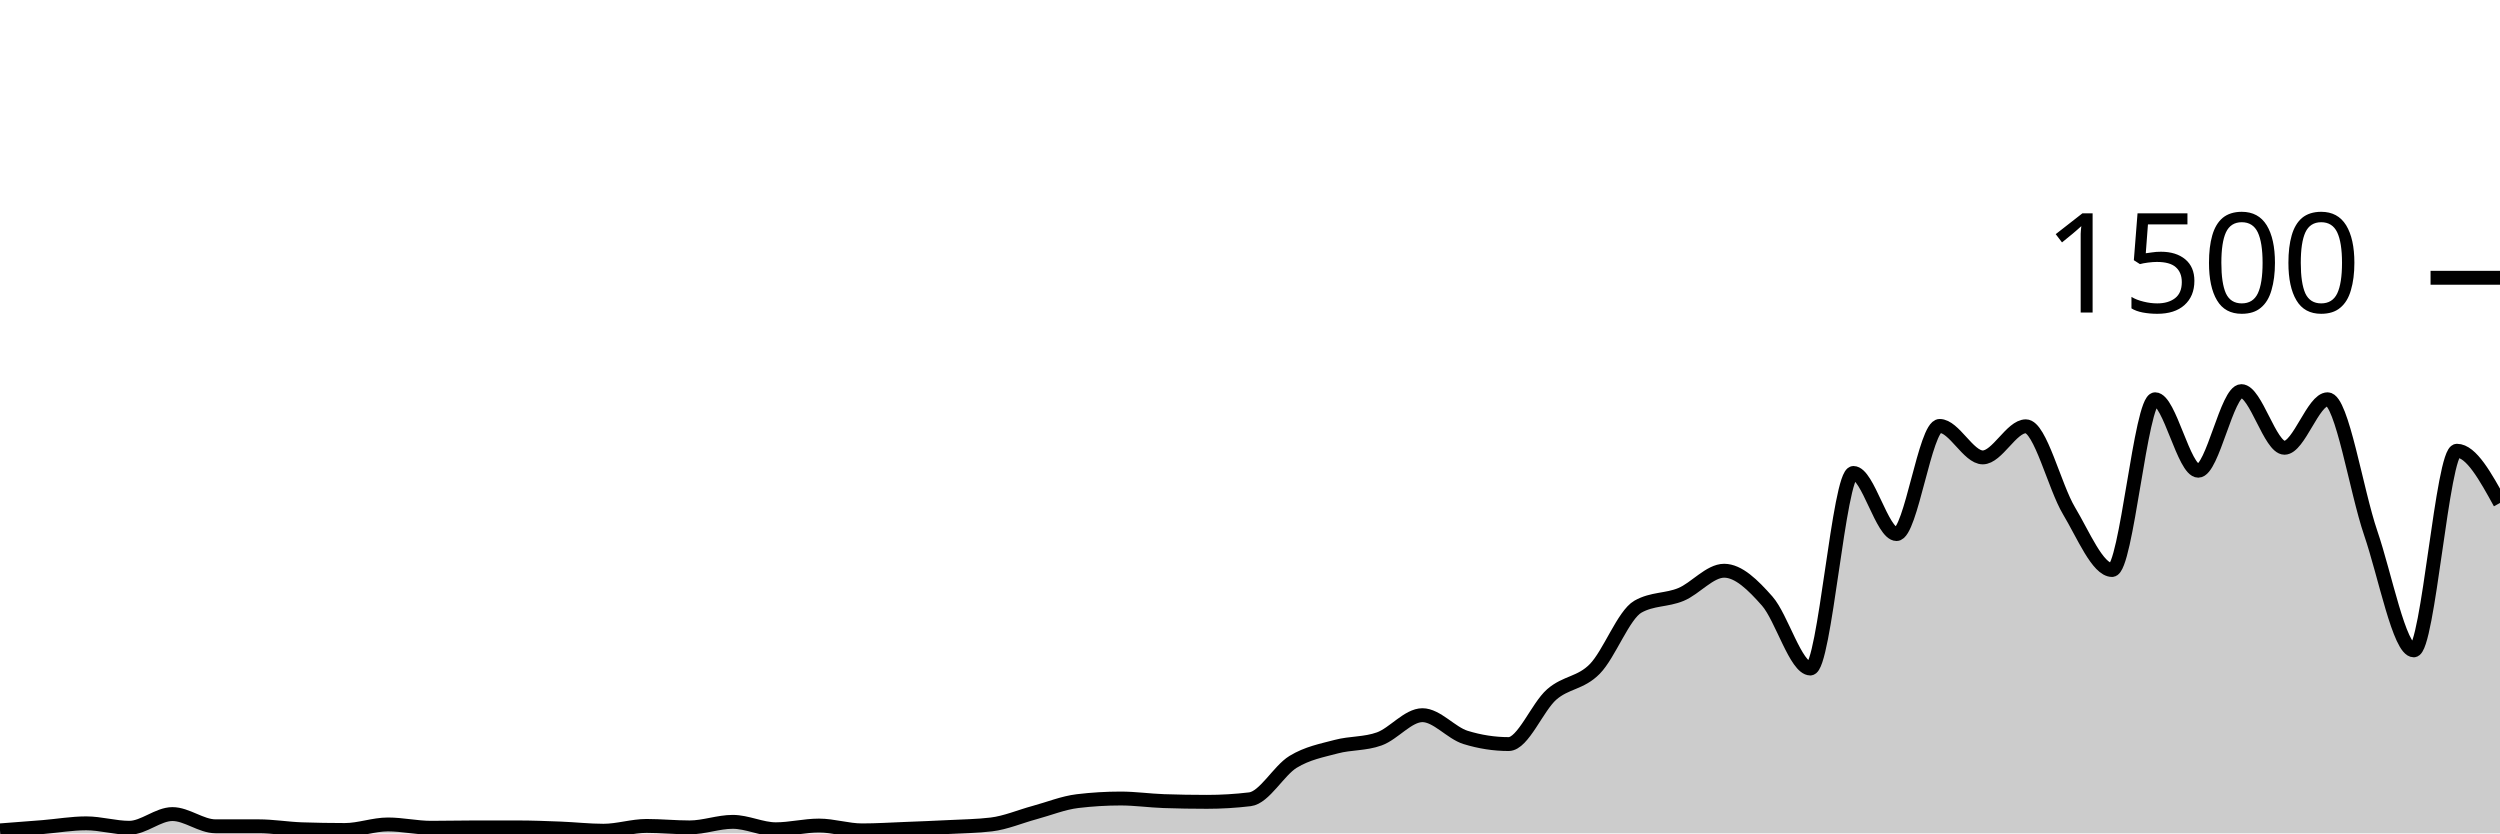
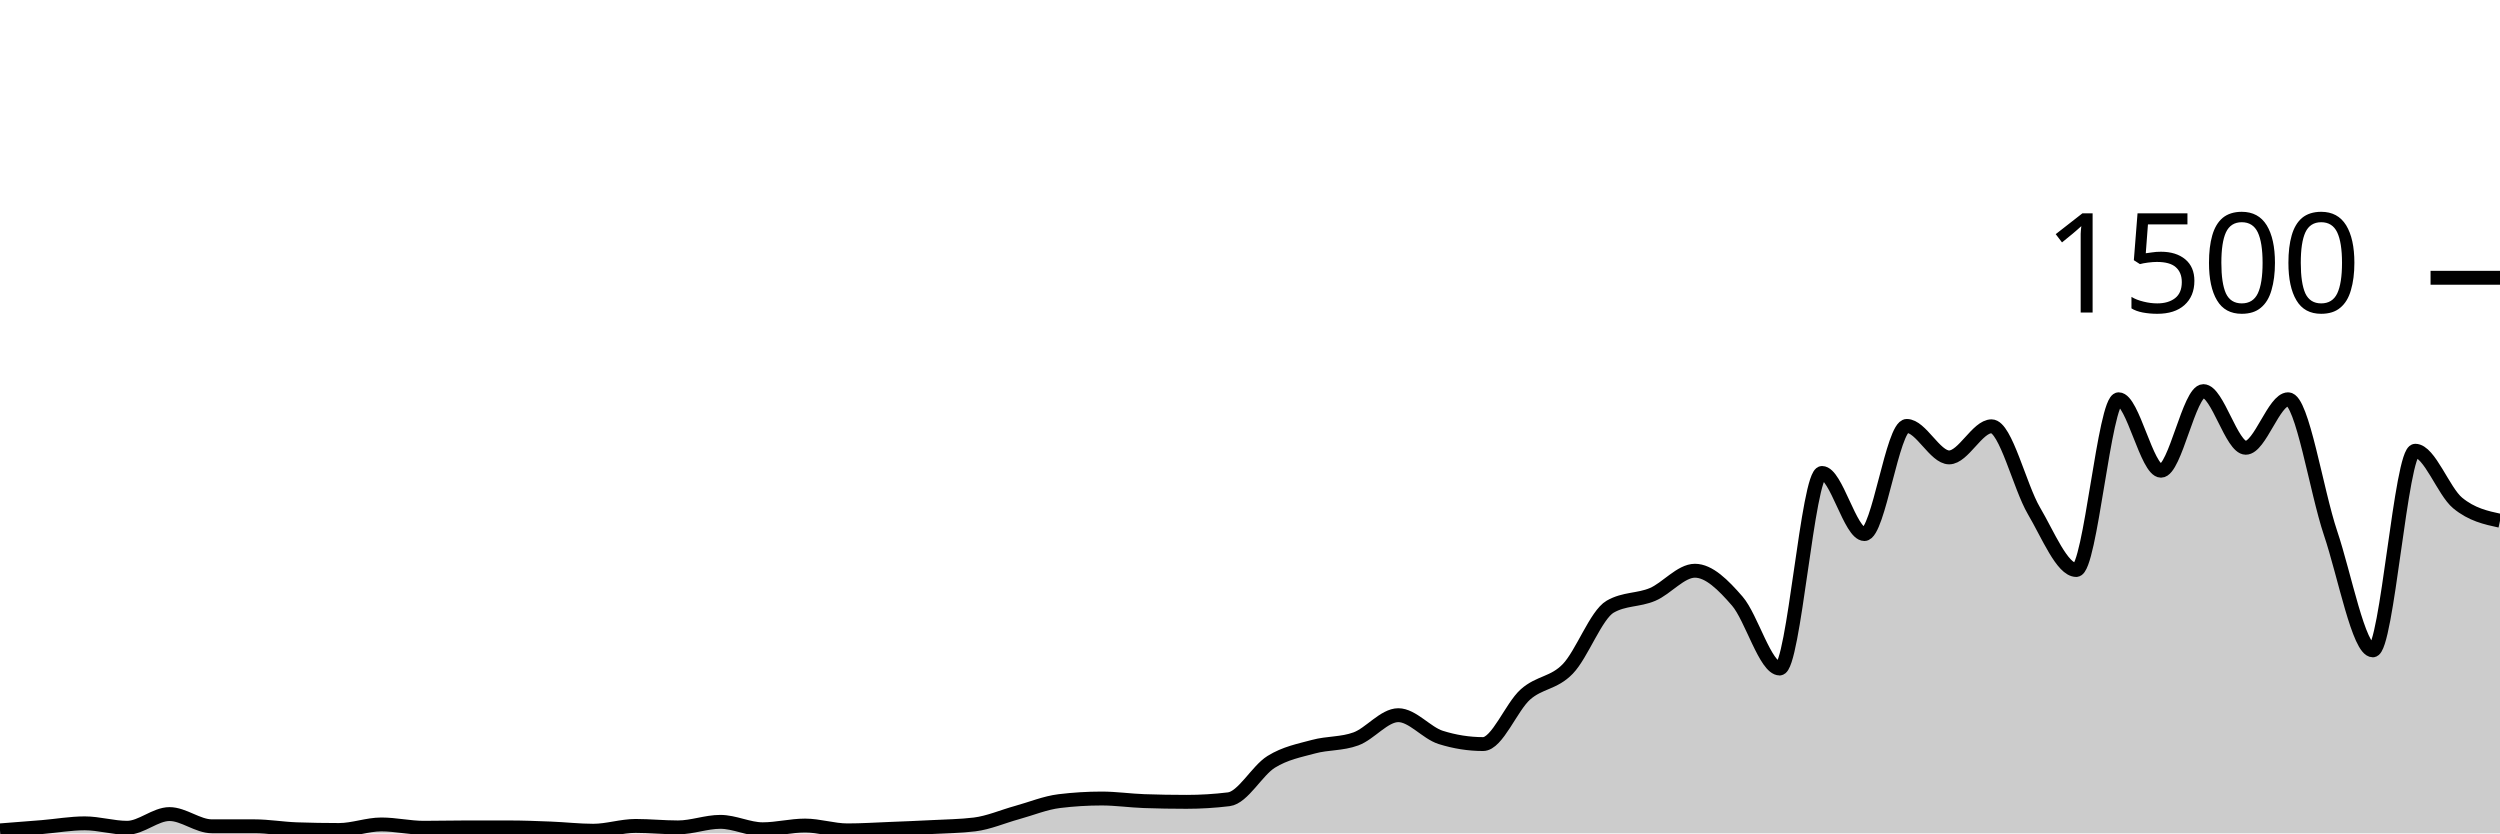
<svg xmlns="http://www.w3.org/2000/svg" viewBox="0 0 180 60">
  <g transform="translate(0,20)">
-     <path class="area" fill="rgba(0, 0, 0, 0.2)" d="M0,39.787C1.034,39.709,2.069,39.631,3.103,39.547C4.138,39.462,5.172,39.28,6.207,39.28C7.241,39.28,8.276,39.6,9.31,39.6C10.345,39.6,11.379,38.613,12.414,38.613C13.448,38.613,14.483,39.493,15.517,39.493C16.552,39.493,17.586,39.493,18.621,39.493C19.655,39.493,20.69,39.671,21.724,39.707C22.759,39.742,23.793,39.76,24.828,39.76C25.862,39.76,26.897,39.36,27.931,39.36C28.966,39.36,30,39.6,31.034,39.6C32.069,39.6,33.103,39.573,34.138,39.573C35.172,39.573,36.207,39.573,37.241,39.573C38.276,39.573,39.31,39.613,40.345,39.653C41.379,39.693,42.414,39.813,43.448,39.813C44.483,39.813,45.517,39.467,46.552,39.467C47.586,39.467,48.621,39.573,49.655,39.573C50.69,39.573,51.724,39.173,52.759,39.173C53.793,39.173,54.828,39.707,55.862,39.707C56.897,39.707,57.931,39.44,58.966,39.44C60,39.44,61.034,39.787,62.069,39.787C63.103,39.787,64.138,39.72,65.172,39.68C66.207,39.64,67.241,39.6,68.276,39.547C69.31,39.493,70.345,39.484,71.379,39.36C72.414,39.236,73.448,38.787,74.483,38.507C75.517,38.227,76.552,37.804,77.586,37.68C78.621,37.556,79.655,37.493,80.69,37.493C81.724,37.493,82.759,37.644,83.793,37.68C84.828,37.716,85.862,37.733,86.897,37.733C87.931,37.733,88.966,37.671,90,37.547C91.034,37.422,92.069,35.484,93.103,34.853C94.138,34.222,95.172,34.036,96.207,33.76C97.241,33.484,98.276,33.573,99.31,33.2C100.345,32.827,101.379,31.493,102.414,31.493C103.448,31.493,104.483,32.773,105.517,33.093C106.552,33.413,107.586,33.573,108.621,33.573C109.655,33.573,110.69,30.902,111.724,30C112.759,29.098,113.793,29.213,114.828,28.16C115.862,27.107,116.897,24.267,117.931,23.68C118.966,23.093,120,23.231,121.034,22.8C122.069,22.369,123.103,21.093,124.138,21.093C125.172,21.093,126.207,22.107,127.241,23.28C128.276,24.453,129.31,28.133,130.345,28.133C131.379,28.133,132.414,14.053,133.448,14.053C134.483,14.053,135.517,18.453,136.552,18.453C137.586,18.453,138.621,10.667,139.655,10.667C140.69,10.667,141.724,12.933,142.759,12.933C143.793,12.933,144.828,10.693,145.862,10.693C146.897,10.693,147.931,15.049,148.966,16.773C150,18.498,151.034,21.04,152.069,21.04C153.103,21.04,154.138,8.747,155.172,8.747C156.207,8.747,157.241,13.893,158.276,13.893C159.31,13.893,160.345,8.16,161.379,8.16C162.414,8.16,163.448,12.24,164.483,12.24C165.517,12.24,166.552,8.747,167.586,8.747C168.621,8.747,169.655,15.36,170.69,18.373C171.724,21.387,172.759,26.827,173.793,26.827C174.828,26.827,175.862,12.453,176.897,12.453C177.931,12.453,178.966,14.333,180,16.213L180,40C178.966,40,177.931,40,176.897,40C175.862,40,174.828,40,173.793,40C172.759,40,171.724,40,170.69,40C169.655,40,168.621,40,167.586,40C166.552,40,165.517,40,164.483,40C163.448,40,162.414,40,161.379,40C160.345,40,159.31,40,158.276,40C157.241,40,156.207,40,155.172,40C154.138,40,153.103,40,152.069,40C151.034,40,150,40,148.966,40C147.931,40,146.897,40,145.862,40C144.828,40,143.793,40,142.759,40C141.724,40,140.69,40,139.655,40C138.621,40,137.586,40,136.552,40C135.517,40,134.483,40,133.448,40C132.414,40,131.379,40,130.345,40C129.31,40,128.276,40,127.241,40C126.207,40,125.172,40,124.138,40C123.103,40,122.069,40,121.034,40C120,40,118.966,40,117.931,40C116.897,40,115.862,40,114.828,40C113.793,40,112.759,40,111.724,40C110.69,40,109.655,40,108.621,40C107.586,40,106.552,40,105.517,40C104.483,40,103.448,40,102.414,40C101.379,40,100.345,40,99.31,40C98.276,40,97.241,40,96.207,40C95.172,40,94.138,40,93.103,40C92.069,40,91.034,40,90,40C88.966,40,87.931,40,86.897,40C85.862,40,84.828,40,83.793,40C82.759,40,81.724,40,80.69,40C79.655,40,78.621,40,77.586,40C76.552,40,75.517,40,74.483,40C73.448,40,72.414,40,71.379,40C70.345,40,69.31,40,68.276,40C67.241,40,66.207,40,65.172,40C64.138,40,63.103,40,62.069,40C61.034,40,60,40,58.966,40C57.931,40,56.897,40,55.862,40C54.828,40,53.793,40,52.759,40C51.724,40,50.69,40,49.655,40C48.621,40,47.586,40,46.552,40C45.517,40,44.483,40,43.448,40C42.414,40,41.379,40,40.345,40C39.31,40,38.276,40,37.241,40C36.207,40,35.172,40,34.138,40C33.103,40,32.069,40,31.034,40C30,40,28.966,40,27.931,40C26.897,40,25.862,40,24.828,40C23.793,40,22.759,40,21.724,40C20.69,40,19.655,40,18.621,40C17.586,40,16.552,40,15.517,40C14.483,40,13.448,40,12.414,40C11.379,40,10.345,40,9.31,40C8.276,40,7.241,40,6.207,40C5.172,40,4.138,40,3.103,40C2.069,40,1.034,40,0,40Z" />
-     <path class="line" stroke="black" fill="none" d="M0,39.787C1.034,39.709,2.069,39.631,3.103,39.547C4.138,39.462,5.172,39.28,6.207,39.28C7.241,39.28,8.276,39.6,9.31,39.6C10.345,39.6,11.379,38.613,12.414,38.613C13.448,38.613,14.483,39.493,15.517,39.493C16.552,39.493,17.586,39.493,18.621,39.493C19.655,39.493,20.69,39.671,21.724,39.707C22.759,39.742,23.793,39.76,24.828,39.76C25.862,39.76,26.897,39.36,27.931,39.36C28.966,39.36,30,39.6,31.034,39.6C32.069,39.6,33.103,39.573,34.138,39.573C35.172,39.573,36.207,39.573,37.241,39.573C38.276,39.573,39.31,39.613,40.345,39.653C41.379,39.693,42.414,39.813,43.448,39.813C44.483,39.813,45.517,39.467,46.552,39.467C47.586,39.467,48.621,39.573,49.655,39.573C50.69,39.573,51.724,39.173,52.759,39.173C53.793,39.173,54.828,39.707,55.862,39.707C56.897,39.707,57.931,39.44,58.966,39.44C60,39.44,61.034,39.787,62.069,39.787C63.103,39.787,64.138,39.72,65.172,39.68C66.207,39.64,67.241,39.6,68.276,39.547C69.31,39.493,70.345,39.484,71.379,39.36C72.414,39.236,73.448,38.787,74.483,38.507C75.517,38.227,76.552,37.804,77.586,37.68C78.621,37.556,79.655,37.493,80.69,37.493C81.724,37.493,82.759,37.644,83.793,37.68C84.828,37.716,85.862,37.733,86.897,37.733C87.931,37.733,88.966,37.671,90,37.547C91.034,37.422,92.069,35.484,93.103,34.853C94.138,34.222,95.172,34.036,96.207,33.76C97.241,33.484,98.276,33.573,99.31,33.2C100.345,32.827,101.379,31.493,102.414,31.493C103.448,31.493,104.483,32.773,105.517,33.093C106.552,33.413,107.586,33.573,108.621,33.573C109.655,33.573,110.69,30.902,111.724,30C112.759,29.098,113.793,29.213,114.828,28.16C115.862,27.107,116.897,24.267,117.931,23.68C118.966,23.093,120,23.231,121.034,22.8C122.069,22.369,123.103,21.093,124.138,21.093C125.172,21.093,126.207,22.107,127.241,23.28C128.276,24.453,129.31,28.133,130.345,28.133C131.379,28.133,132.414,14.053,133.448,14.053C134.483,14.053,135.517,18.453,136.552,18.453C137.586,18.453,138.621,10.667,139.655,10.667C140.69,10.667,141.724,12.933,142.759,12.933C143.793,12.933,144.828,10.693,145.862,10.693C146.897,10.693,147.931,15.049,148.966,16.773C150,18.498,151.034,21.04,152.069,21.04C153.103,21.04,154.138,8.747,155.172,8.747C156.207,8.747,157.241,13.893,158.276,13.893C159.31,13.893,160.345,8.16,161.379,8.16C162.414,8.16,163.448,12.24,164.483,12.24C165.517,12.24,166.552,8.747,167.586,8.747C168.621,8.747,169.655,15.36,170.69,18.373C171.724,21.387,172.759,26.827,173.793,26.827C174.828,26.827,175.862,12.453,176.897,12.453C177.931,12.453,178.966,14.333,180,16.213" />
+     <path class="area" fill="rgba(0, 0, 0, 0.2)" d="M0,39.787C1.017,39.709,2.034,39.631,3.051,39.547C4.068,39.462,5.085,39.28,6.102,39.28C7.119,39.28,8.136,39.6,9.153,39.6C10.169,39.6,11.186,38.613,12.203,38.613C13.22,38.613,14.237,39.493,15.254,39.493C16.271,39.493,17.288,39.493,18.305,39.493C19.322,39.493,20.339,39.671,21.356,39.707C22.373,39.742,23.39,39.76,24.407,39.76C25.424,39.76,26.441,39.36,27.458,39.36C28.475,39.36,29.492,39.6,30.508,39.6C31.525,39.6,32.542,39.573,33.559,39.573C34.576,39.573,35.593,39.573,36.61,39.573C37.627,39.573,38.644,39.613,39.661,39.653C40.678,39.693,41.695,39.813,42.712,39.813C43.729,39.813,44.746,39.467,45.763,39.467C46.78,39.467,47.797,39.573,48.814,39.573C49.831,39.573,50.847,39.173,51.864,39.173C52.881,39.173,53.898,39.707,54.915,39.707C55.932,39.707,56.949,39.44,57.966,39.44C58.983,39.44,60,39.787,61.017,39.787C62.034,39.787,63.051,39.72,64.068,39.68C65.085,39.64,66.102,39.6,67.119,39.547C68.136,39.493,69.153,39.484,70.169,39.36C71.186,39.236,72.203,38.787,73.22,38.507C74.237,38.227,75.254,37.804,76.271,37.68C77.288,37.556,78.305,37.493,79.322,37.493C80.339,37.493,81.356,37.644,82.373,37.68C83.39,37.716,84.407,37.733,85.424,37.733C86.441,37.733,87.458,37.671,88.475,37.547C89.492,37.422,90.508,35.484,91.525,34.853C92.542,34.222,93.559,34.036,94.576,33.76C95.593,33.484,96.61,33.573,97.627,33.2C98.644,32.827,99.661,31.493,100.678,31.493C101.695,31.493,102.712,32.773,103.729,33.093C104.746,33.413,105.763,33.573,106.78,33.573C107.797,33.573,108.814,30.902,109.831,30C110.847,29.098,111.864,29.213,112.881,28.16C113.898,27.107,114.915,24.267,115.932,23.68C116.949,23.093,117.966,23.231,118.983,22.8C120,22.369,121.017,21.093,122.034,21.093C123.051,21.093,124.068,22.107,125.085,23.28C126.102,24.453,127.119,28.133,128.136,28.133C129.153,28.133,130.169,14.053,131.186,14.053C132.203,14.053,133.22,18.453,134.237,18.453C135.254,18.453,136.271,10.667,137.288,10.667C138.305,10.667,139.322,12.933,140.339,12.933C141.356,12.933,142.373,10.693,143.39,10.693C144.407,10.693,145.424,15.049,146.441,16.773C147.458,18.498,148.475,21.04,149.492,21.04C150.508,21.04,151.525,8.747,152.542,8.747C153.559,8.747,154.576,13.893,155.593,13.893C156.61,13.893,157.627,8.16,158.644,8.16C159.661,8.16,160.678,12.24,161.695,12.24C162.712,12.24,163.729,8.747,164.746,8.747C165.763,8.747,166.78,15.36,167.797,18.373C168.814,21.387,169.831,26.827,170.847,26.827C171.864,26.827,172.881,12.453,173.898,12.453C174.915,12.453,175.932,15.373,176.949,16.213C177.966,17.053,178.983,17.273,180,17.493L180,40C178.983,40,177.966,40,176.949,40C175.932,40,174.915,40,173.898,40C172.881,40,171.864,40,170.847,40C169.831,40,168.814,40,167.797,40C166.78,40,165.763,40,164.746,40C163.729,40,162.712,40,161.695,40C160.678,40,159.661,40,158.644,40C157.627,40,156.61,40,155.593,40C154.576,40,153.559,40,152.542,40C151.525,40,150.508,40,149.492,40C148.475,40,147.458,40,146.441,40C145.424,40,144.407,40,143.39,40C142.373,40,141.356,40,140.339,40C139.322,40,138.305,40,137.288,40C136.271,40,135.254,40,134.237,40C133.22,40,132.203,40,131.186,40C130.169,40,129.153,40,128.136,40C127.119,40,126.102,40,125.085,40C124.068,40,123.051,40,122.034,40C121.017,40,120,40,118.983,40C117.966,40,116.949,40,115.932,40C114.915,40,113.898,40,112.881,40C111.864,40,110.847,40,109.831,40C108.814,40,107.797,40,106.78,40C105.763,40,104.746,40,103.729,40C102.712,40,101.695,40,100.678,40C99.661,40,98.644,40,97.627,40C96.61,40,95.593,40,94.576,40C93.559,40,92.542,40,91.525,40C90.508,40,89.492,40,88.475,40C87.458,40,86.441,40,85.424,40C84.407,40,83.39,40,82.373,40C81.356,40,80.339,40,79.322,40C78.305,40,77.288,40,76.271,40C75.254,40,74.237,40,73.22,40C72.203,40,71.186,40,70.169,40C69.153,40,68.136,40,67.119,40C66.102,40,65.085,40,64.068,40C63.051,40,62.034,40,61.017,40C60,40,58.983,40,57.966,40C56.949,40,55.932,40,54.915,40C53.898,40,52.881,40,51.864,40C50.847,40,49.831,40,48.814,40C47.797,40,46.78,40,45.763,40C44.746,40,43.729,40,42.712,40C41.695,40,40.678,40,39.661,40C38.644,40,37.627,40,36.61,40C35.593,40,34.576,40,33.559,40C32.542,40,31.525,40,30.508,40C29.492,40,28.475,40,27.458,40C26.441,40,25.424,40,24.407,40C23.39,40,22.373,40,21.356,40C20.339,40,19.322,40,18.305,40C17.288,40,16.271,40,15.254,40C14.237,40,13.22,40,12.203,40C11.186,40,10.169,40,9.153,40C8.136,40,7.119,40,6.102,40C5.085,40,4.068,40,3.051,40C2.034,40,1.017,40,0,40Z" />
+     <path class="line" stroke="black" fill="none" d="M0,39.787C1.017,39.709,2.034,39.631,3.051,39.547C4.068,39.462,5.085,39.28,6.102,39.28C7.119,39.28,8.136,39.6,9.153,39.6C10.169,39.6,11.186,38.613,12.203,38.613C13.22,38.613,14.237,39.493,15.254,39.493C16.271,39.493,17.288,39.493,18.305,39.493C19.322,39.493,20.339,39.671,21.356,39.707C22.373,39.742,23.39,39.76,24.407,39.76C25.424,39.76,26.441,39.36,27.458,39.36C28.475,39.36,29.492,39.6,30.508,39.6C31.525,39.6,32.542,39.573,33.559,39.573C34.576,39.573,35.593,39.573,36.61,39.573C37.627,39.573,38.644,39.613,39.661,39.653C40.678,39.693,41.695,39.813,42.712,39.813C43.729,39.813,44.746,39.467,45.763,39.467C46.78,39.467,47.797,39.573,48.814,39.573C49.831,39.573,50.847,39.173,51.864,39.173C52.881,39.173,53.898,39.707,54.915,39.707C55.932,39.707,56.949,39.44,57.966,39.44C58.983,39.44,60,39.787,61.017,39.787C62.034,39.787,63.051,39.72,64.068,39.68C65.085,39.64,66.102,39.6,67.119,39.547C68.136,39.493,69.153,39.484,70.169,39.36C71.186,39.236,72.203,38.787,73.22,38.507C74.237,38.227,75.254,37.804,76.271,37.68C77.288,37.556,78.305,37.493,79.322,37.493C80.339,37.493,81.356,37.644,82.373,37.68C83.39,37.716,84.407,37.733,85.424,37.733C86.441,37.733,87.458,37.671,88.475,37.547C89.492,37.422,90.508,35.484,91.525,34.853C92.542,34.222,93.559,34.036,94.576,33.76C95.593,33.484,96.61,33.573,97.627,33.2C98.644,32.827,99.661,31.493,100.678,31.493C101.695,31.493,102.712,32.773,103.729,33.093C104.746,33.413,105.763,33.573,106.78,33.573C107.797,33.573,108.814,30.902,109.831,30C110.847,29.098,111.864,29.213,112.881,28.16C113.898,27.107,114.915,24.267,115.932,23.68C116.949,23.093,117.966,23.231,118.983,22.8C120,22.369,121.017,21.093,122.034,21.093C123.051,21.093,124.068,22.107,125.085,23.28C126.102,24.453,127.119,28.133,128.136,28.133C129.153,28.133,130.169,14.053,131.186,14.053C132.203,14.053,133.22,18.453,134.237,18.453C135.254,18.453,136.271,10.667,137.288,10.667C138.305,10.667,139.322,12.933,140.339,12.933C141.356,12.933,142.373,10.693,143.39,10.693C144.407,10.693,145.424,15.049,146.441,16.773C147.458,18.498,148.475,21.04,149.492,21.04C150.508,21.04,151.525,8.747,152.542,8.747C153.559,8.747,154.576,13.893,155.593,13.893C156.61,13.893,157.627,8.16,158.644,8.16C159.661,8.16,160.678,12.24,161.695,12.24C162.712,12.24,163.729,8.747,164.746,8.747C165.763,8.747,166.78,15.36,167.797,18.373C168.814,21.387,169.831,26.827,170.847,26.827C171.864,26.827,172.881,12.453,173.898,12.453C174.915,12.453,175.932,15.373,176.949,16.213C177.966,17.053,178.983,17.273,180,17.493" />
    <path class="axis-ceiling" stroke-width="1" stroke="black" fill="none" d="M175,0L180,0" />
    <text class="axis-ceiling-label" font-family="sans-serif" text-anchor="end" font-size="10px" x="170" y="2.5">1500</text>
  </g>
</svg>
